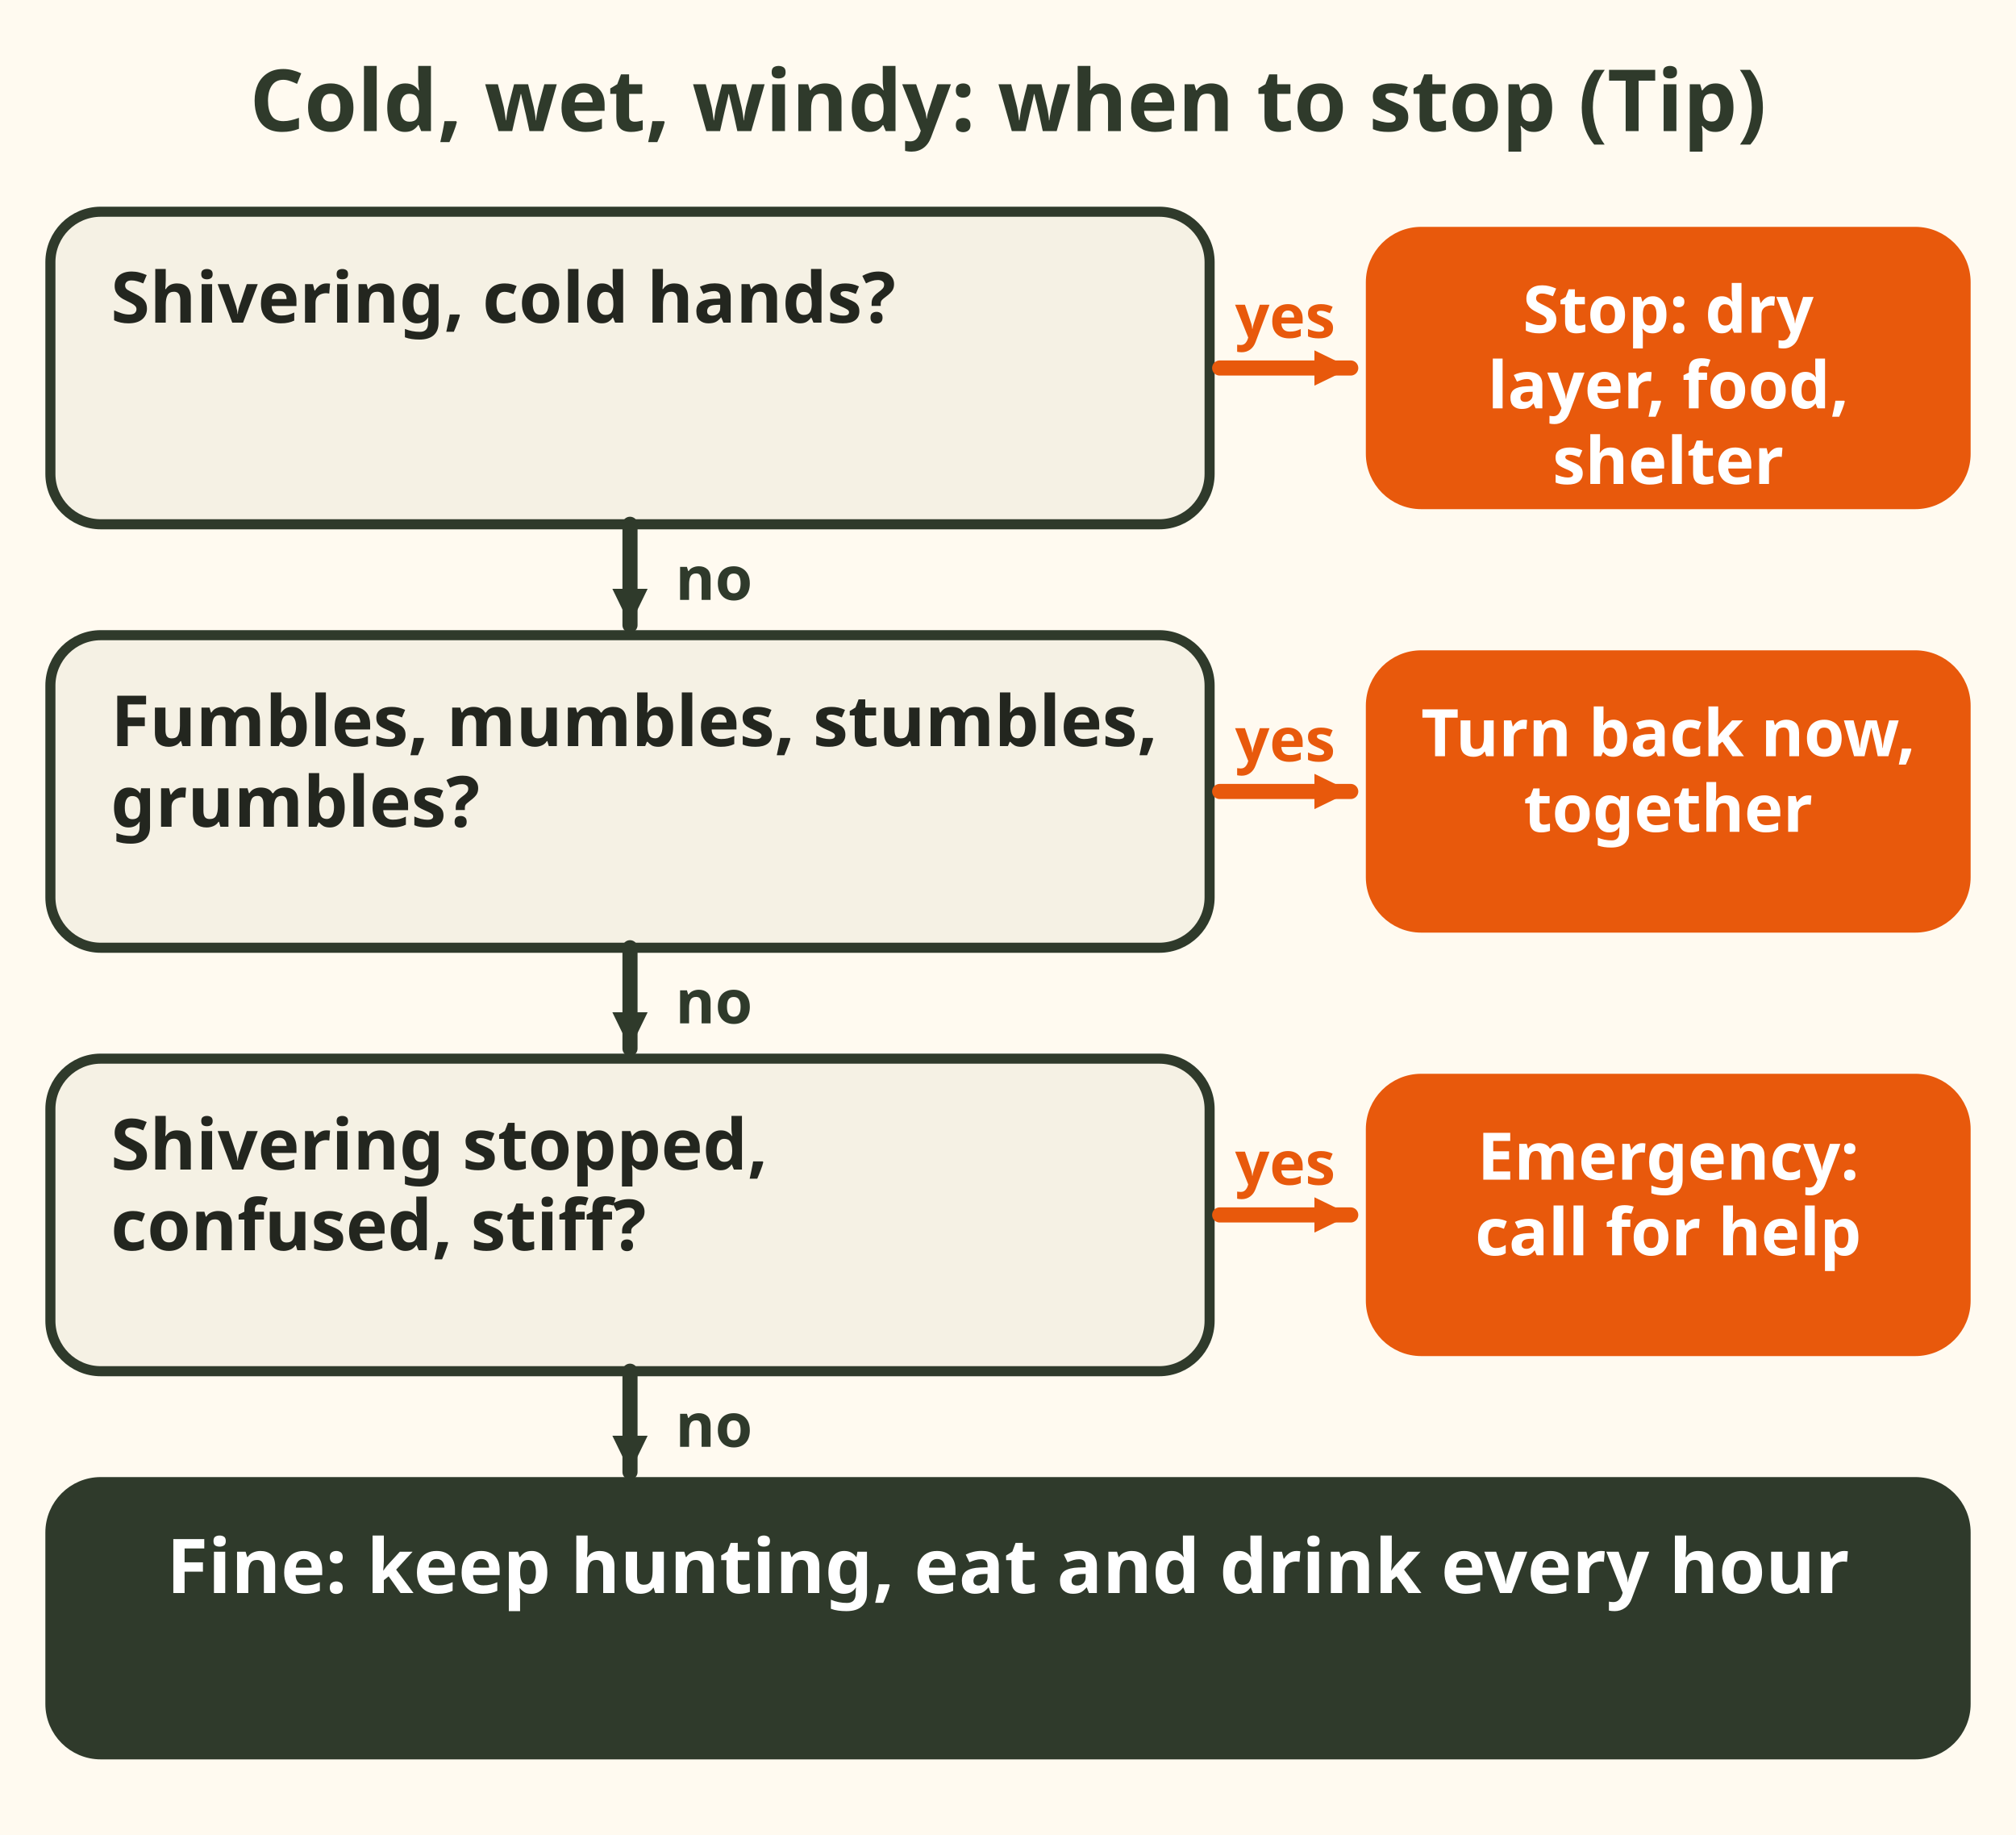
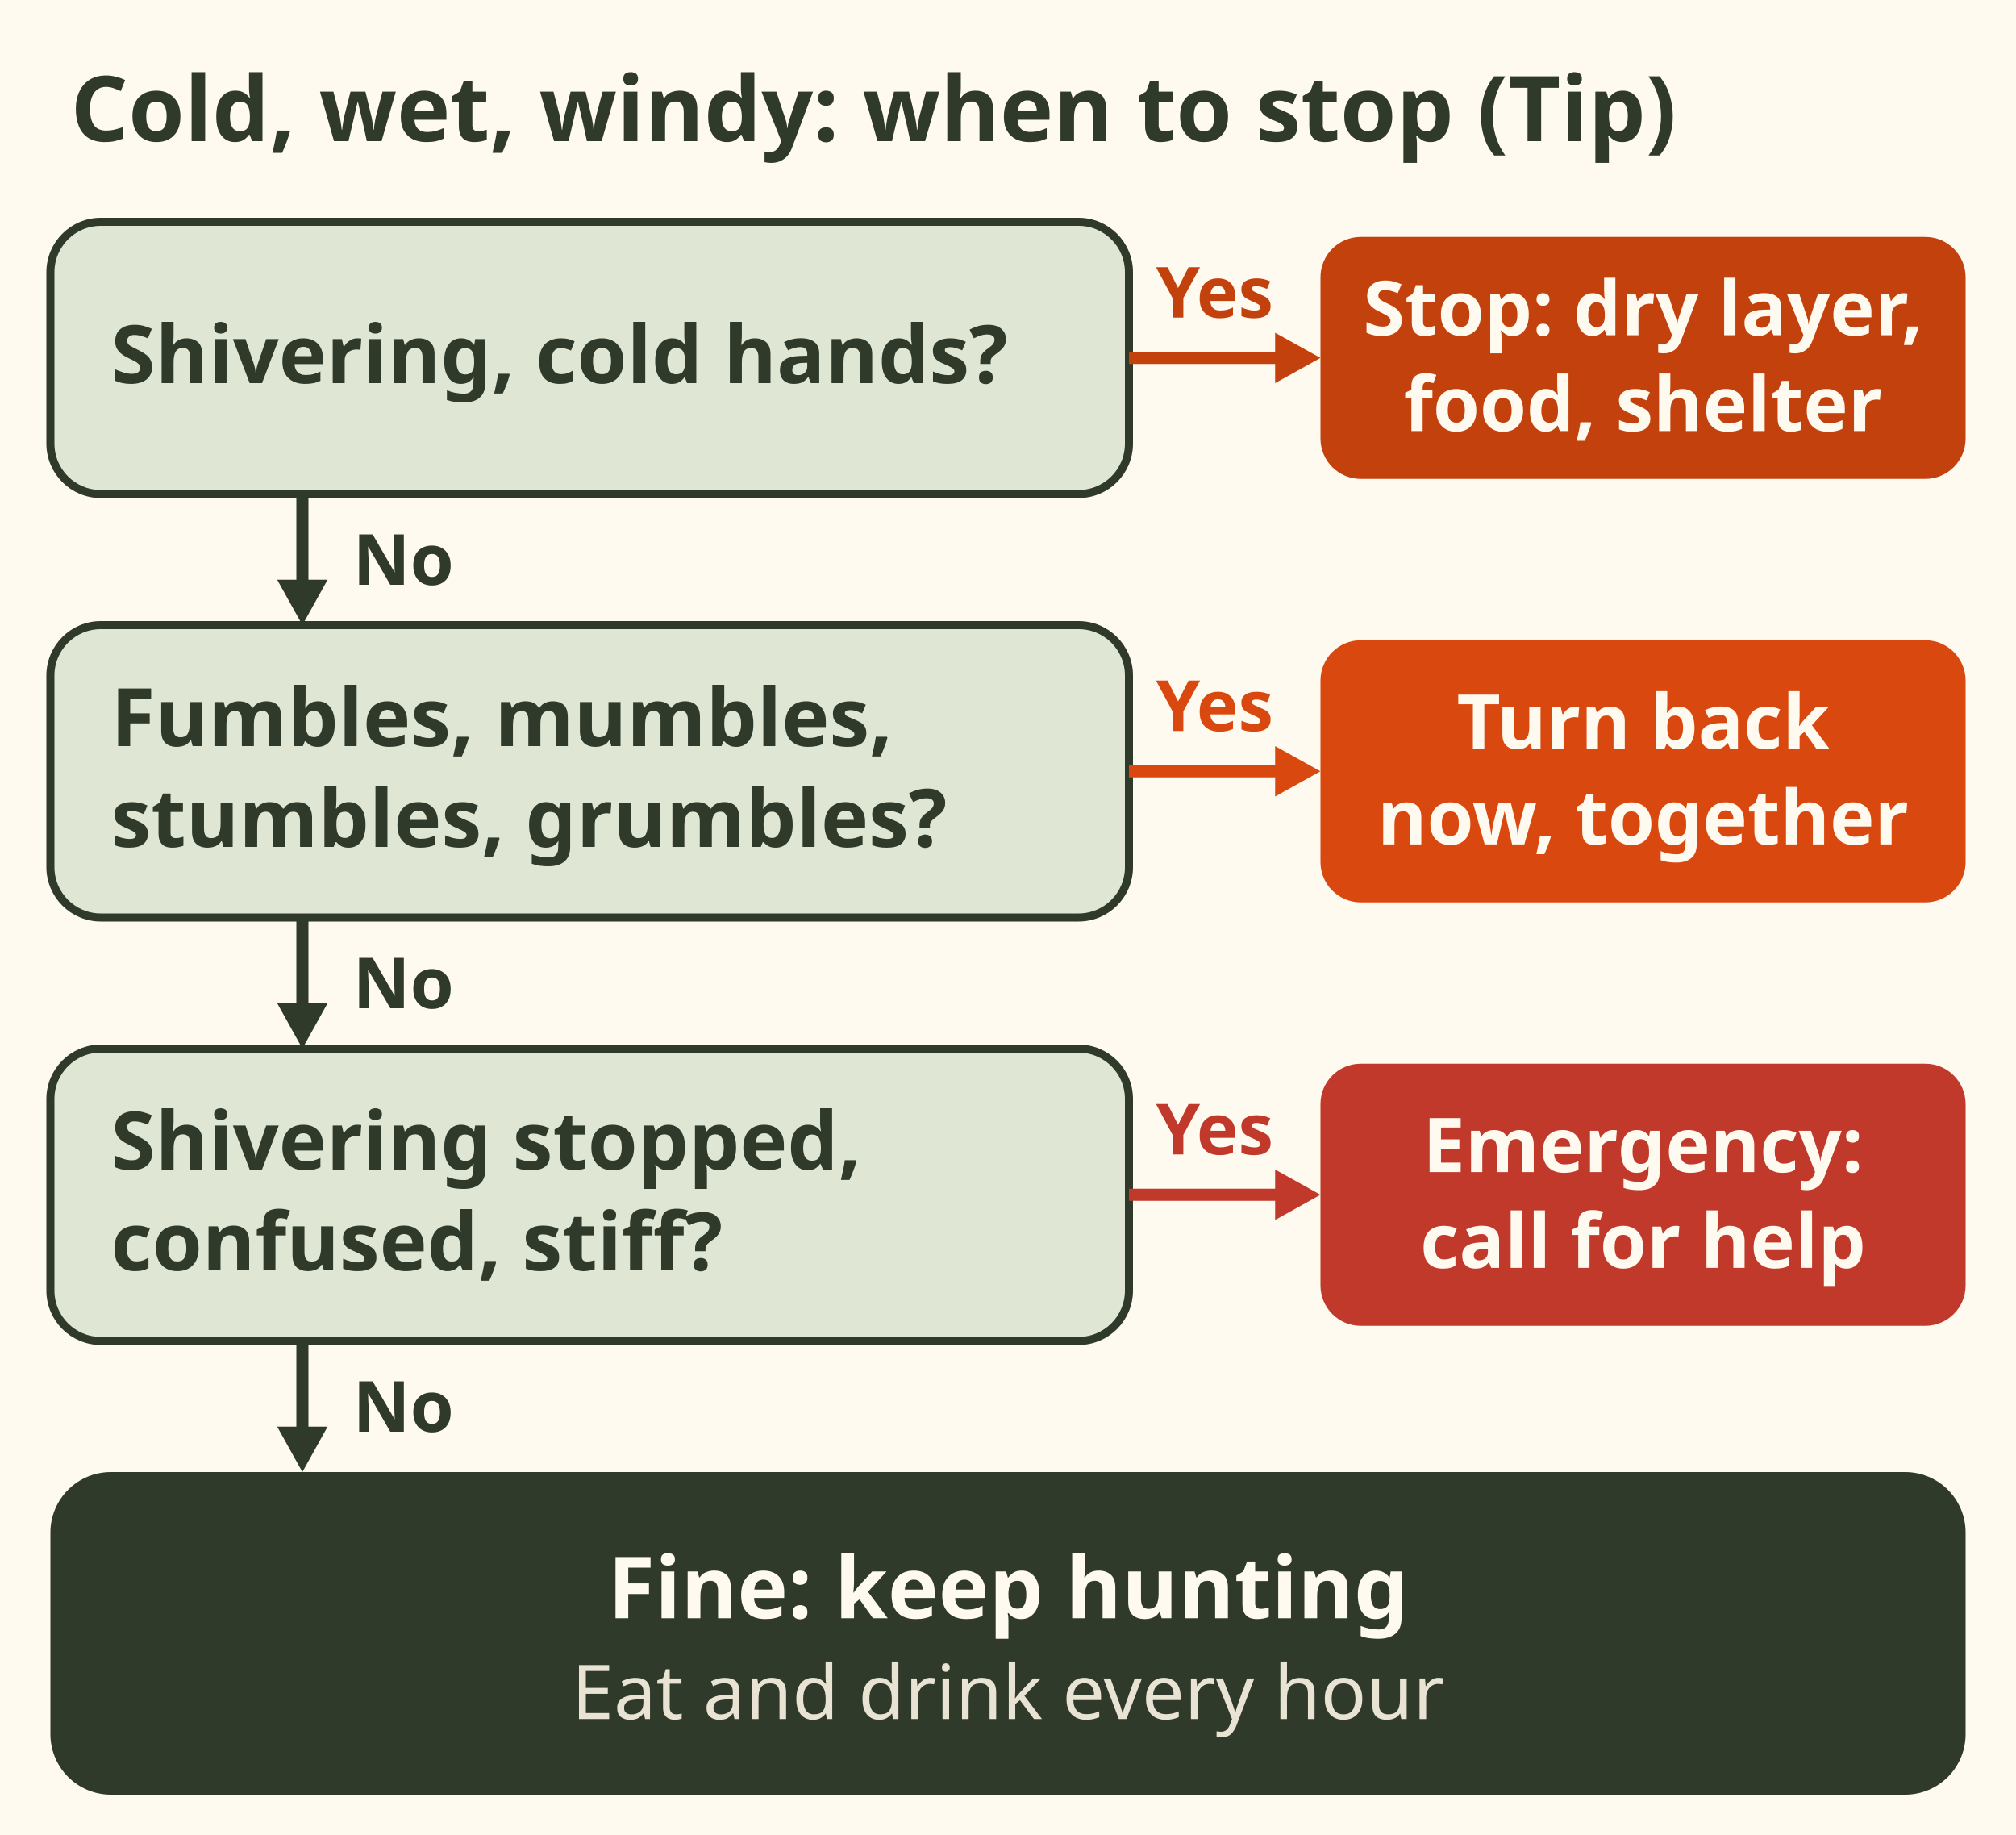
- <svg xmlns="http://www.w3.org/2000/svg" viewBox="0 0 400 364" role="img" aria-label="Decision chart, tips built on the app bush safety session. Shivering and cold hands: stop, add a dry layer, eat, find shelter. Fumbles, mumbles, stumbles and grumbles: turn back now, together. Shivering stopped with confusion and stiffness: an emergency, call for help. Otherwise keep hunting and eat and drink every hour.">
-   <rect x="0" y="0" width="400" height="364" fill="#fffaf0" />
-   <text x="200.0" y="26" font-family="sans-serif" font-size="17" font-weight="bold" fill="#2f3a2b" text-anchor="middle">Cold, wet, windy: when to stop (Tip)</text>
-   <rect x="10" y="42" width="230" height="62" rx="10" fill="#f5f1e4" stroke="#2f3a2b" stroke-width="2" />
-   <text x="22" y="64" font-family="sans-serif" font-size="14" font-weight="bold" fill="#23261f" text-anchor="start">Shivering, cold hands?</text>
-   <g>
-     <line x1="242" y1="73.0" x2="268" y2="73.0" stroke="#e8590c" stroke-width="3" stroke-linecap="round" />
-     <polygon points="268.0,73.0 260.8,76.5 260.8,69.5" fill="#e8590c" />
-   </g>
-   <rect x="272" y="46" width="118" height="54" rx="10" fill="#e8590c" stroke="#e8590c" stroke-width="2" />
-   <text x="331" y="66" font-family="sans-serif" font-size="13" font-weight="bold" fill="#fff" text-anchor="middle">Stop: dry</text>
-   <text x="331" y="81" font-family="sans-serif" font-size="13" font-weight="bold" fill="#fff" text-anchor="middle">layer, food,</text>
-   <text x="331" y="96" font-family="sans-serif" font-size="13" font-weight="bold" fill="#fff" text-anchor="middle">shelter</text>
-   <text x="255" y="67.0" font-family="sans-serif" font-size="12" font-weight="bold" fill="#e8590c" text-anchor="middle">yes</text>
-   <g>
-     <line x1="125" y1="104" x2="125" y2="124" stroke="#2f3a2b" stroke-width="3" stroke-linecap="round" />
-     <polygon points="125.0,124.0 121.5,116.8 128.5,116.8" fill="#2f3a2b" />
-   </g>
-   <text x="134" y="119" font-family="sans-serif" font-size="12" font-weight="bold" fill="#2f3a2b" text-anchor="start">no</text>
-   <rect x="10" y="126" width="230" height="62" rx="10" fill="#f5f1e4" stroke="#2f3a2b" stroke-width="2" />
-   <text x="22" y="148" font-family="sans-serif" font-size="14" font-weight="bold" fill="#23261f" text-anchor="start">Fumbles, mumbles, stumbles,</text>
-   <text x="22" y="164" font-family="sans-serif" font-size="14" font-weight="bold" fill="#23261f" text-anchor="start">grumbles?</text>
-   <g>
-     <line x1="242" y1="157.0" x2="268" y2="157.0" stroke="#e8590c" stroke-width="3" stroke-linecap="round" />
-     <polygon points="268.0,157.0 260.8,160.5 260.8,153.5" fill="#e8590c" />
-   </g>
-   <rect x="272" y="130" width="118" height="54" rx="10" fill="#e8590c" stroke="#e8590c" stroke-width="2" />
-   <text x="331" y="150" font-family="sans-serif" font-size="13" font-weight="bold" fill="#fff" text-anchor="middle">Turn back now,</text>
-   <text x="331" y="165" font-family="sans-serif" font-size="13" font-weight="bold" fill="#fff" text-anchor="middle">together</text>
-   <text x="255" y="151.0" font-family="sans-serif" font-size="12" font-weight="bold" fill="#e8590c" text-anchor="middle">yes</text>
-   <g>
-     <line x1="125" y1="188" x2="125" y2="208" stroke="#2f3a2b" stroke-width="3" stroke-linecap="round" />
-     <polygon points="125.0,208.0 121.5,200.8 128.5,200.8" fill="#2f3a2b" />
-   </g>
-   <text x="134" y="203" font-family="sans-serif" font-size="12" font-weight="bold" fill="#2f3a2b" text-anchor="start">no</text>
-   <rect x="10" y="210" width="230" height="62" rx="10" fill="#f5f1e4" stroke="#2f3a2b" stroke-width="2" />
-   <text x="22" y="232" font-family="sans-serif" font-size="14" font-weight="bold" fill="#23261f" text-anchor="start">Shivering stopped,</text>
-   <text x="22" y="248" font-family="sans-serif" font-size="14" font-weight="bold" fill="#23261f" text-anchor="start">confused, stiff?</text>
-   <g>
-     <line x1="242" y1="241.0" x2="268" y2="241.0" stroke="#e8590c" stroke-width="3" stroke-linecap="round" />
-     <polygon points="268.0,241.0 260.8,244.5 260.8,237.5" fill="#e8590c" />
-   </g>
-   <rect x="272" y="214" width="118" height="54" rx="10" fill="#e8590c" stroke="#e8590c" stroke-width="2" />
-   <text x="331" y="234" font-family="sans-serif" font-size="13" font-weight="bold" fill="#fff" text-anchor="middle">Emergency:</text>
-   <text x="331" y="249" font-family="sans-serif" font-size="13" font-weight="bold" fill="#fff" text-anchor="middle">call for help</text>
-   <text x="255" y="235.0" font-family="sans-serif" font-size="12" font-weight="bold" fill="#e8590c" text-anchor="middle">yes</text>
-   <g>
-     <line x1="125" y1="272" x2="125" y2="292" stroke="#2f3a2b" stroke-width="3" stroke-linecap="round" />
-     <polygon points="125.0,292.0 121.5,284.8 128.5,284.8" fill="#2f3a2b" />
-   </g>
-   <text x="134" y="287" font-family="sans-serif" font-size="12" font-weight="bold" fill="#2f3a2b" text-anchor="start">no</text>
-   <rect x="10" y="294" width="380" height="54" rx="10" fill="#2f3a2b" stroke="#2f3a2b" stroke-width="2" />
-   <text x="200" y="316" font-family="sans-serif" font-size="15" font-weight="bold" fill="#fff" text-anchor="middle">Fine: keep hunting, eat and drink every hour</text>
+ <svg xmlns="http://www.w3.org/2000/svg" viewBox="0 0 400 364" font-family="sans-serif" role="img" aria-label="Decision chart, tips built on the app bush safety session. Shivering and cold hands: stop, add a dry layer, eat, find shelter. Fumbles, mumbles, stumbles and grumbles: turn back now, together. Shivering stopped with confusion and stiffness: an emergency, call for help. Otherwise you are fine: keep hunting, and eat and drink every hour.">
+   <rect width="400" height="364" fill="#fffaf0" />
+   <text x="14" y="28" font-size="18" font-weight="bold" fill="#2f3a2b">Cold, wet, windy: when to stop (Tip)</text>
+   <rect x="10" y="44" width="214" height="54" rx="10" fill="#dfe6d3" stroke="#2f3a2b" stroke-width="1.6" />
+   <text x="22" y="76" font-size="16" font-weight="bold" fill="#2f3a2b">Shivering, cold hands?</text>
+   <line x1="224" y1="71.0" x2="254" y2="71.0" stroke="#c2410c" stroke-width="2.4" />
+   <path d="M262 71.0 l-9 -5 v10z" fill="#c2410c" />
+   <text x="241" y="63" font-size="14" font-weight="bold" fill="#c2410c" text-anchor="middle">Yes</text>
+   <rect x="262" y="47" width="128" height="48" rx="8" fill="#c2410c" />
+   <text x="326" y="66.5" font-size="15" font-weight="bold" fill="#fffaf0" text-anchor="middle">Stop: dry layer,</text>
+   <text x="326" y="85.5" font-size="15" font-weight="bold" fill="#fffaf0" text-anchor="middle">food, shelter</text>
+   <line x1="60" y1="98" x2="60" y2="116" stroke="#2f3a2b" stroke-width="2.4" />
+   <path d="M60 124 l-5 -9 h10z" fill="#2f3a2b" />
+   <text x="70" y="116" font-size="14" font-weight="bold" fill="#2f3a2b">No</text>
+   <rect x="10" y="124" width="214" height="58" rx="10" fill="#dfe6d3" stroke="#2f3a2b" stroke-width="1.6" />
+   <text x="22" y="148" font-size="16" font-weight="bold" fill="#2f3a2b">Fumbles, mumbles,</text>
+   <text x="22" y="168" font-size="16" font-weight="bold" fill="#2f3a2b">stumbles, grumbles?</text>
+   <line x1="224" y1="153.0" x2="254" y2="153.0" stroke="#d9480f" stroke-width="2.4" />
+   <path d="M262 153.0 l-9 -5 v10z" fill="#d9480f" />
+   <text x="241" y="145" font-size="14" font-weight="bold" fill="#d9480f" text-anchor="middle">Yes</text>
+   <rect x="262" y="127" width="128" height="52" rx="8" fill="#d9480f" />
+   <text x="326" y="148.5" font-size="15" font-weight="bold" fill="#fffaf0" text-anchor="middle">Turn back</text>
+   <text x="326" y="167.5" font-size="15" font-weight="bold" fill="#fffaf0" text-anchor="middle">now, together</text>
+   <line x1="60" y1="182" x2="60" y2="200" stroke="#2f3a2b" stroke-width="2.4" />
+   <path d="M60 208 l-5 -9 h10z" fill="#2f3a2b" />
+   <text x="70" y="200" font-size="14" font-weight="bold" fill="#2f3a2b">No</text>
+   <rect x="10" y="208" width="214" height="58" rx="10" fill="#dfe6d3" stroke="#2f3a2b" stroke-width="1.6" />
+   <text x="22" y="232" font-size="16" font-weight="bold" fill="#2f3a2b">Shivering stopped,</text>
+   <text x="22" y="252" font-size="16" font-weight="bold" fill="#2f3a2b">confused, stiff?</text>
+   <line x1="224" y1="237.0" x2="254" y2="237.0" stroke="#c0392b" stroke-width="2.4" />
+   <path d="M262 237.0 l-9 -5 v10z" fill="#c0392b" />
+   <text x="241" y="229" font-size="14" font-weight="bold" fill="#c0392b" text-anchor="middle">Yes</text>
+   <rect x="262" y="211" width="128" height="52" rx="8" fill="#c0392b" />
+   <text x="326" y="232.5" font-size="15" font-weight="bold" fill="#fffaf0" text-anchor="middle">Emergency:</text>
+   <text x="326" y="251.5" font-size="15" font-weight="bold" fill="#fffaf0" text-anchor="middle">call for help</text>
+   <line x1="60" y1="266" x2="60" y2="284" stroke="#2f3a2b" stroke-width="2.4" />
+   <path d="M60 292 l-5 -9 h10z" fill="#2f3a2b" />
+   <text x="70" y="284" font-size="14" font-weight="bold" fill="#2f3a2b">No</text>
+   <rect x="10" y="292" width="380" height="64" rx="12" fill="#2f3a2b" />
+   <text x="200" y="321" font-size="17" font-weight="bold" fill="#fffaf0" text-anchor="middle">Fine: keep hunting</text>
+   <text x="200" y="341" font-size="15" fill="#e9e3d3" text-anchor="middle">Eat and drink every hour</text>
</svg>
